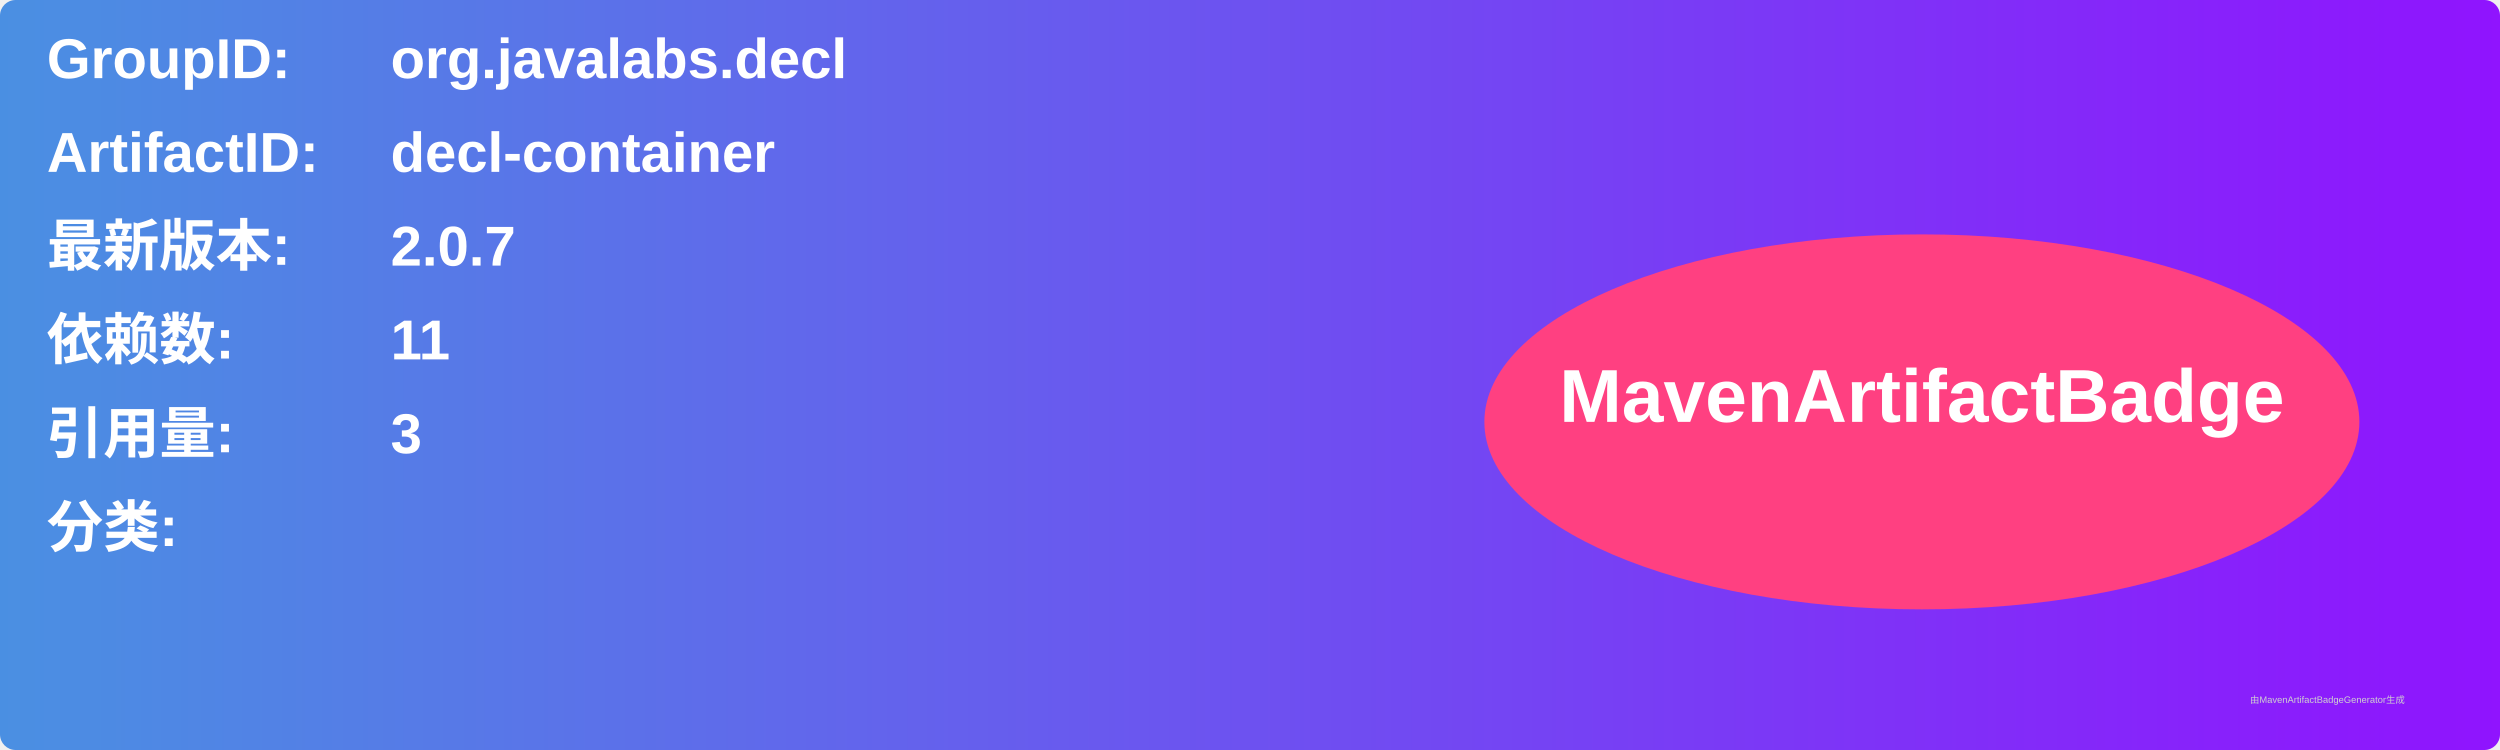
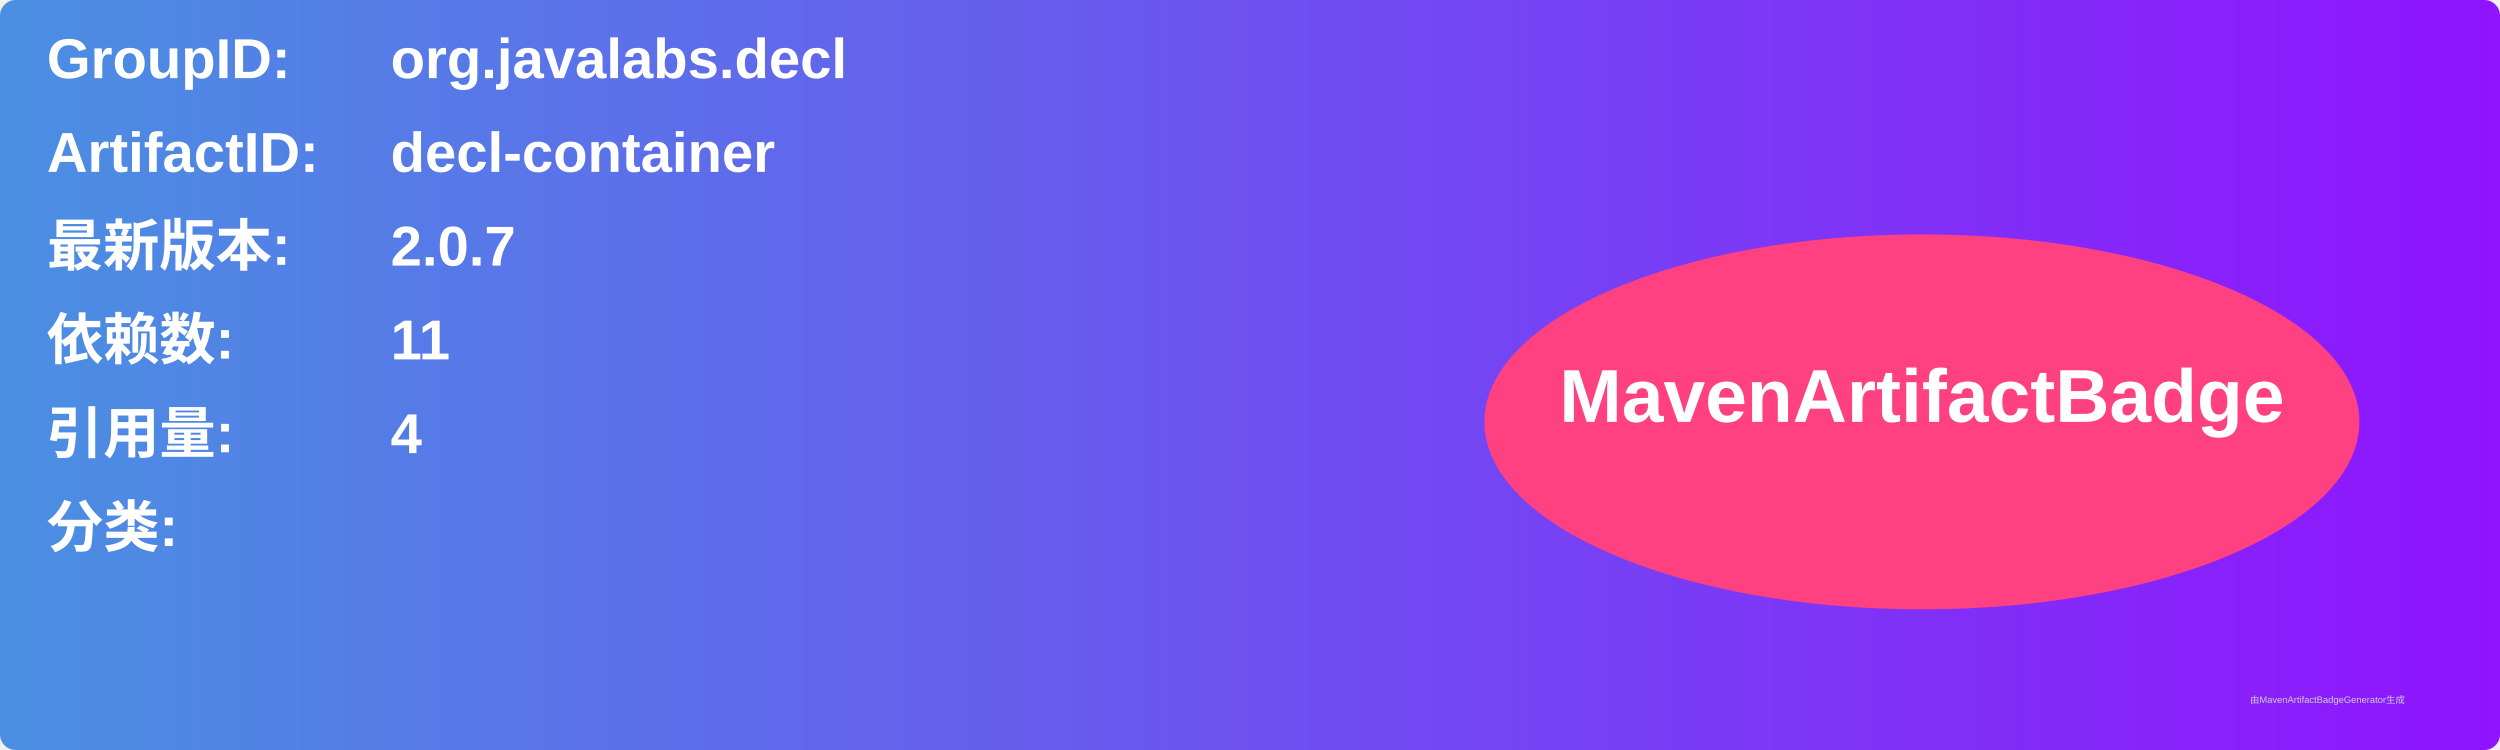
<svg xmlns="http://www.w3.org/2000/svg" width="800" height="240" viewBox="0 0 800 240">
  <linearGradient id="grad" x1="0%" y1="0%" x2="100%" y2="0%">
    <stop offset="0%" stop-color="#4a90e2" />
    <stop offset="100%" stop-color="#9013fe" />
  </linearGradient>
  <rect width="100%" height="100%" rx="5" ry="5" fill="url(#grad)" />
  <g transform="translate(15, 15)">
    <text x="0" y="10" font-family="Arial" font-size="18" fill="white" font-weight="bold" width="260">GroupID:</text>
    <text x="110" y="10" font-family="Arial" font-size="18" fill="white" font-weight="bold" width="460">org.javalabs.decl</text>
    <text x="0" y="40" font-family="Arial" font-size="18" fill="white" font-weight="bold" width="260">ArtifactID:</text>
    <text x="110" y="40" font-family="Arial" font-size="18" fill="white" font-weight="bold" width="460">decl-container</text>
    <text x="0" y="70" font-family="Arial" font-size="18" fill="white" font-weight="bold">最新版本:</text>
    <text x="110" y="70" font-family="Arial" font-size="18" fill="white" font-weight="bold">
      <tspan font-weight="bold">2.0.7</tspan>
    </text>
    <text x="0" y="100" font-family="Arial" font-size="18" fill="white" font-weight="bold">依赖数: </text>
    <text x="110" y="100" font-family="Arial" font-size="18" fill="white">
      <tspan font-weight="bold">11</tspan>
    </text>
    <text x="0" y="130" font-family="Arial" font-size="18" fill="white" font-weight="bold">引用量: </text>
    <text x="110" y="130" font-family="Arial" font-size="18" fill="white">
-       <tspan font-weight="bold">3</tspan>
+       <tspan font-weight="bold">4</tspan>
    </text>
    <text x="0" y="160" font-family="Arial" font-size="18" fill="white" font-weight="bold">分类:</text>
    <text x="10" y="190" font-family="Arial" font-size="10" fill="white">
      <tspan font-weight="bold" />
    </text>
    <ellipse cx="600" cy="120" rx="140" ry="60" fill="#ff4081" />
    <text x="600" y="120" text-anchor="middle" font-family="Arial" font-size="24" fill="white" font-weight="bold">MavenArtifactBadge</text>
  </g>
  <text x="720" y="225" font-family="Arial" font-size="3" fill="#d0d0d0">由MavenArtifactBadgeGenerator生成</text>
</svg>
